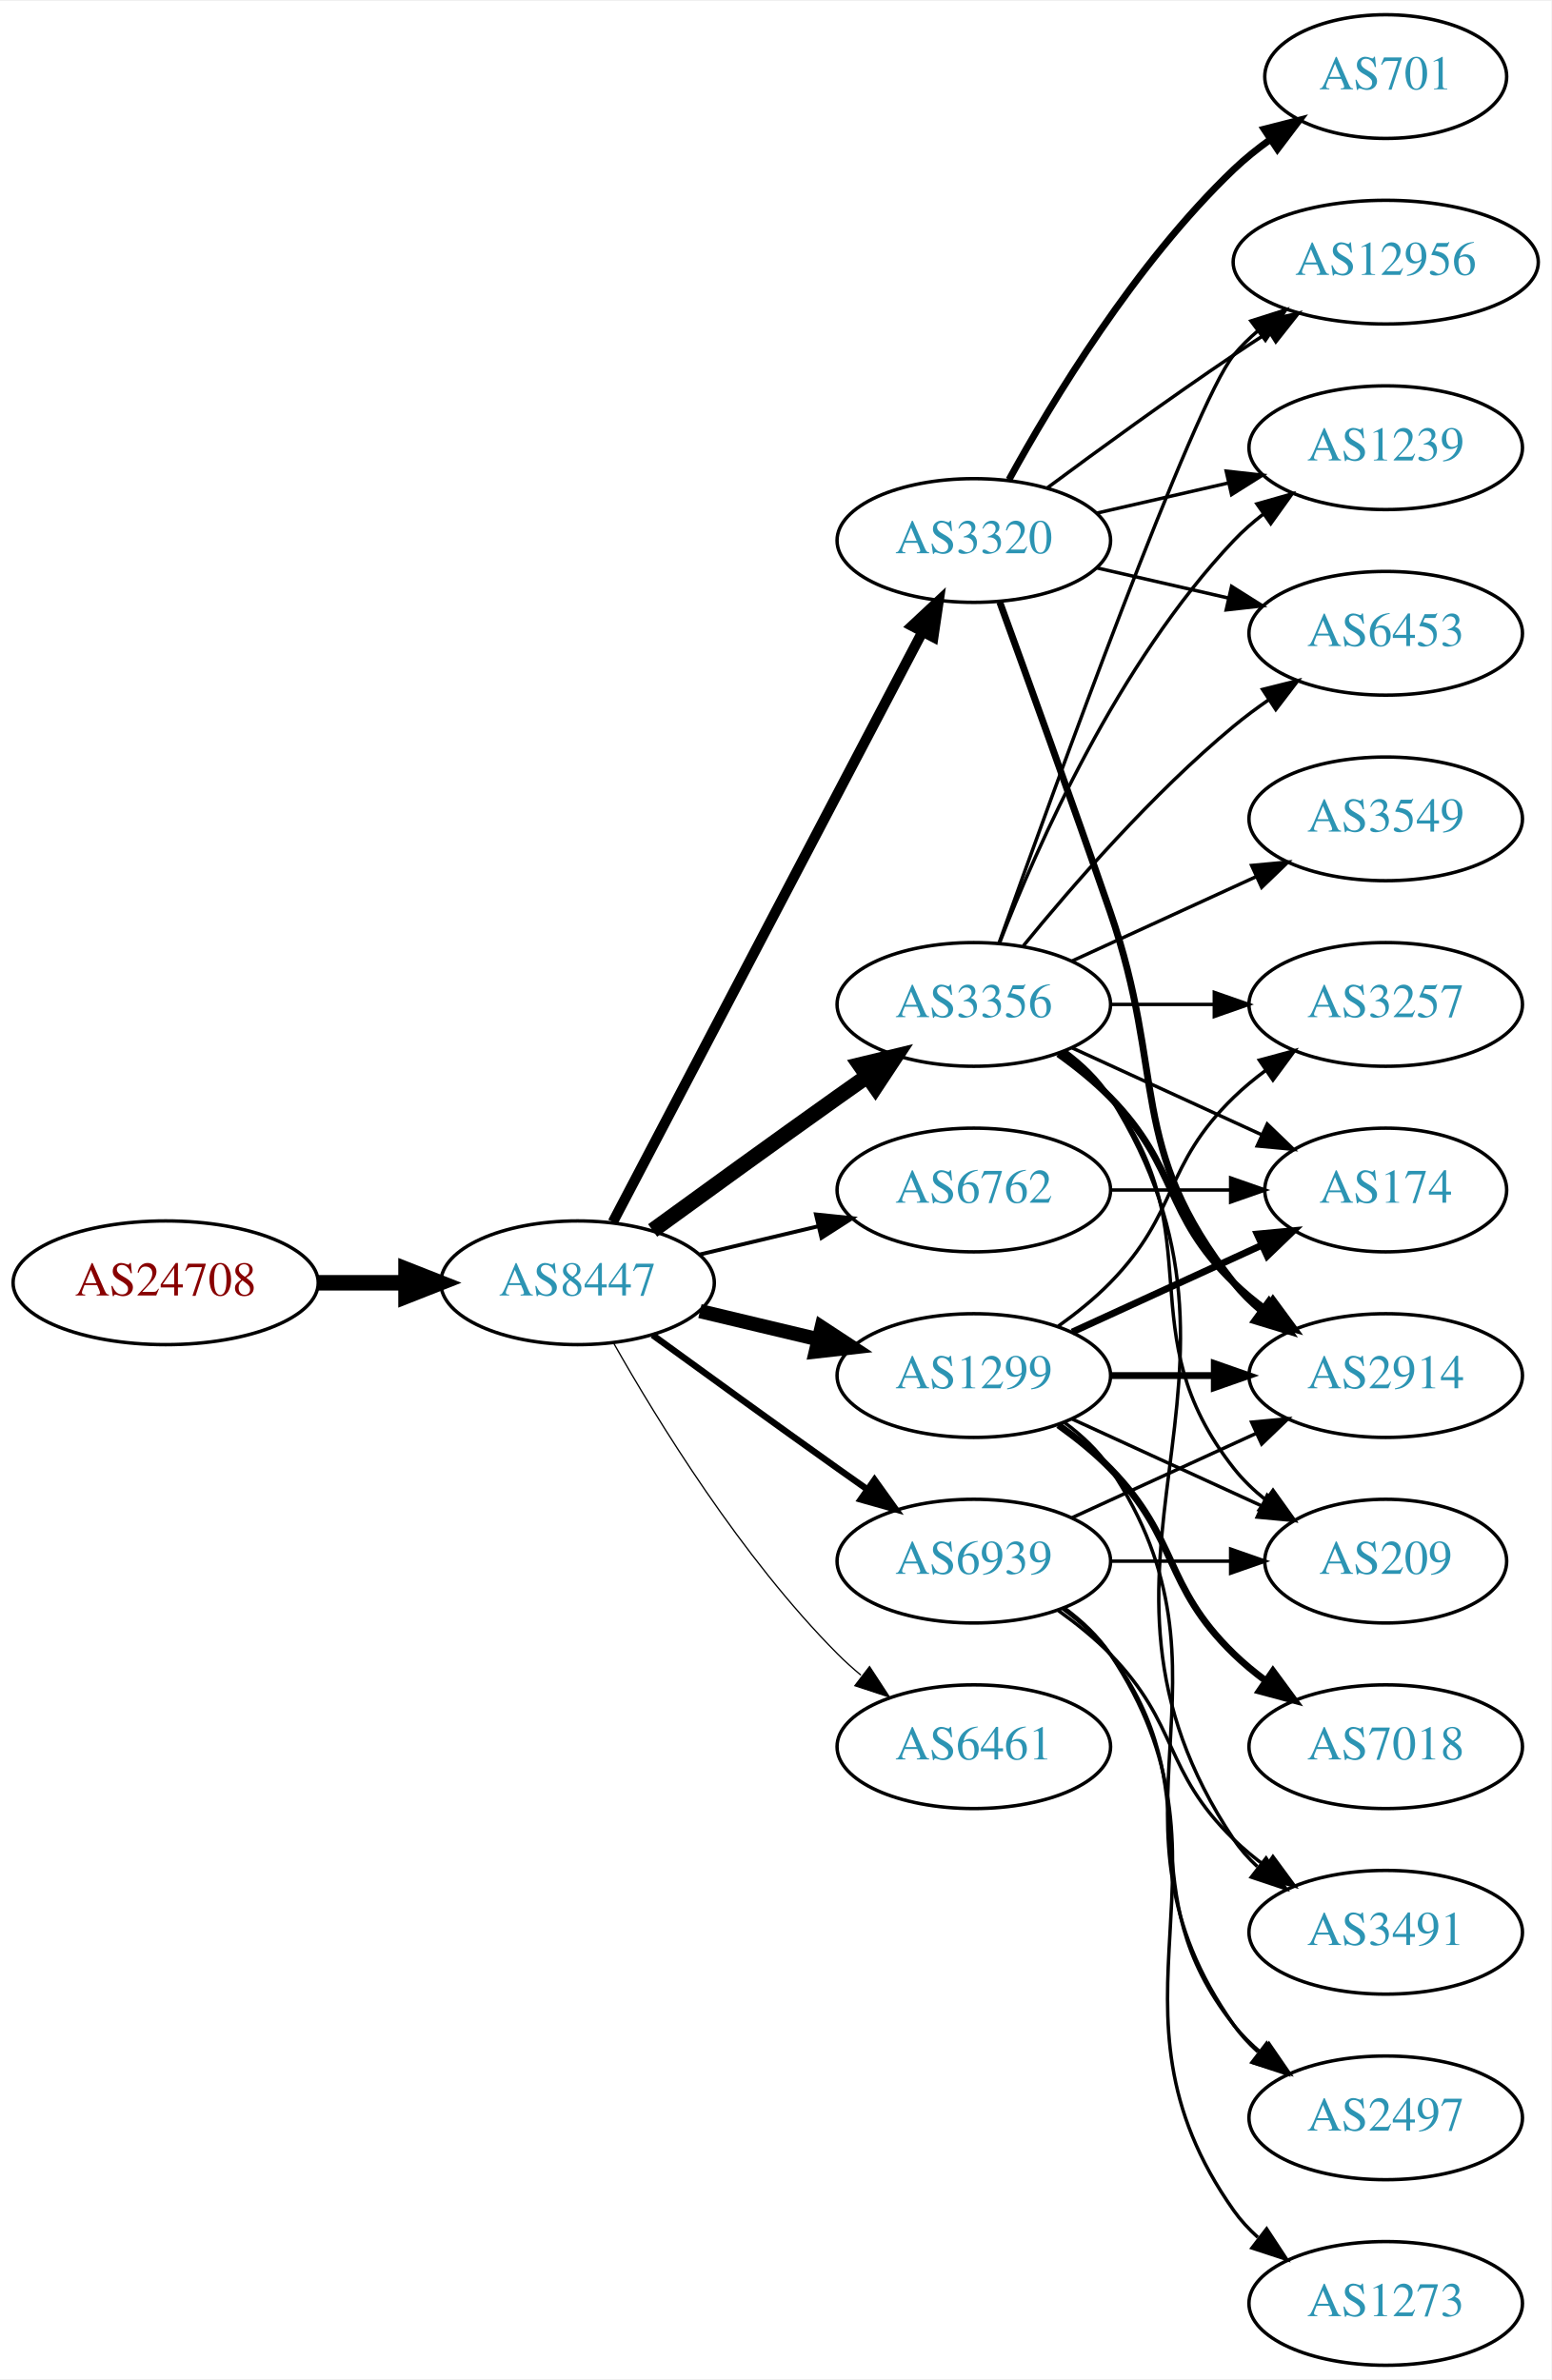
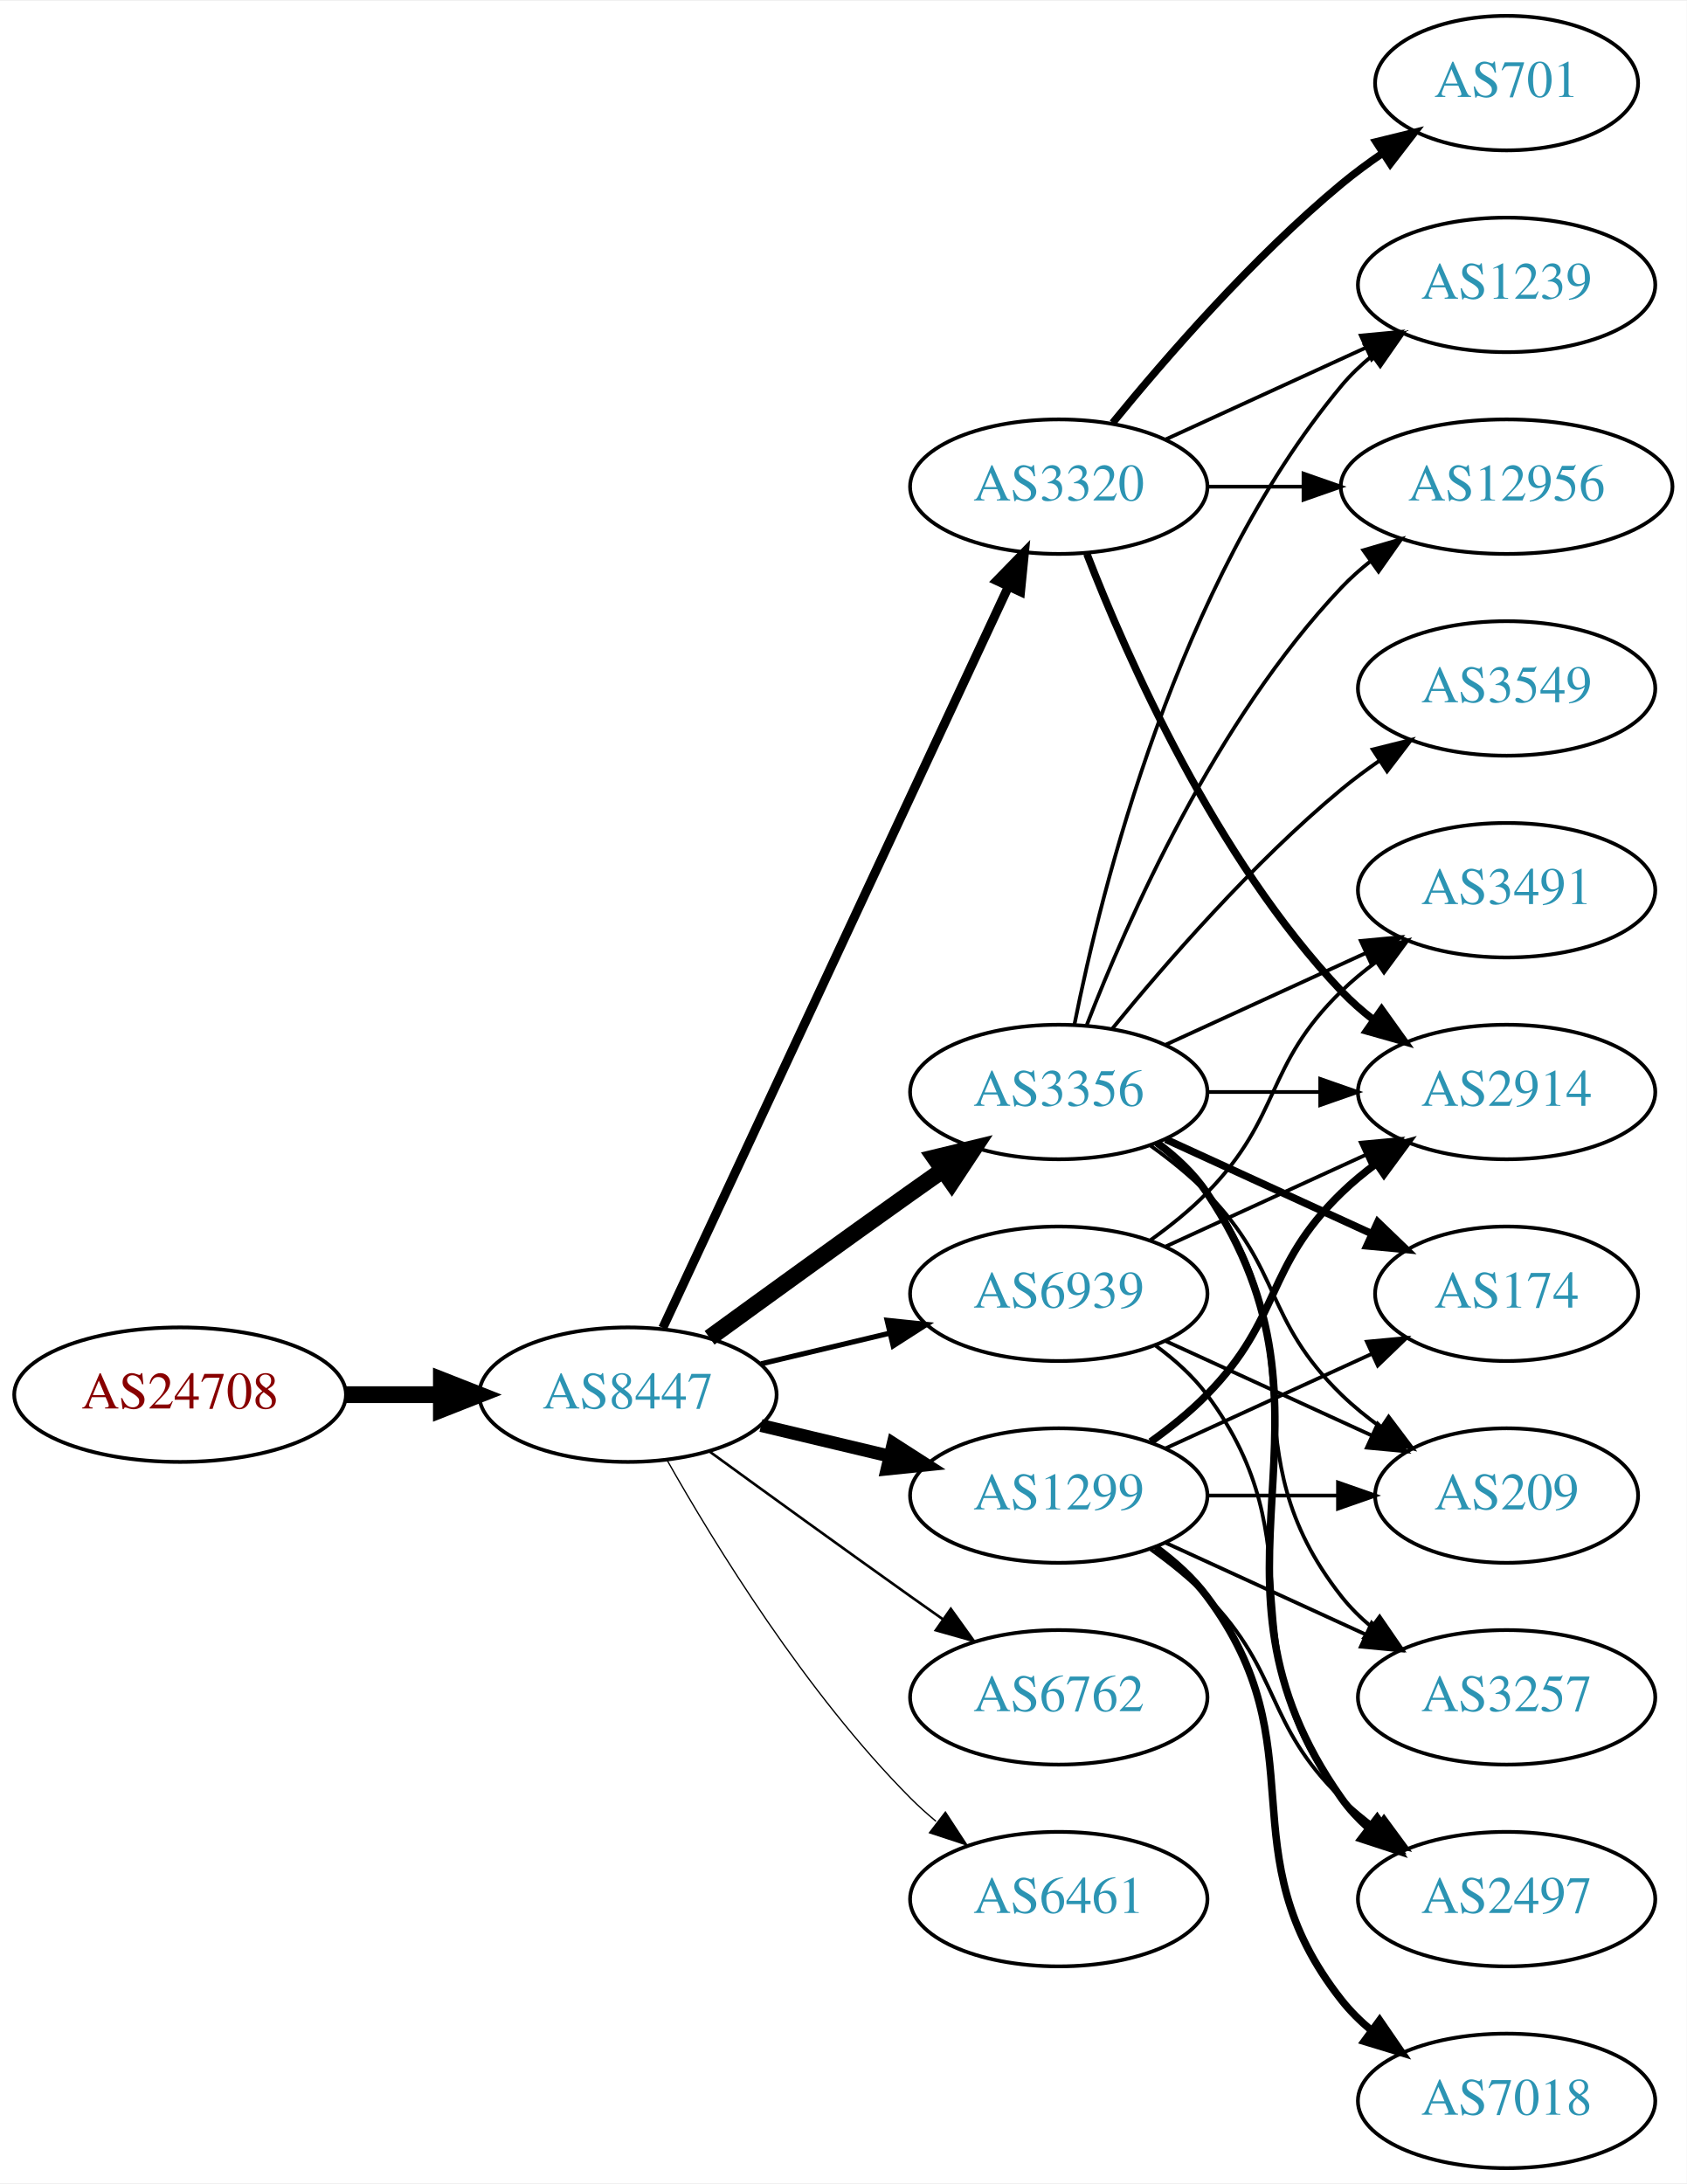
- <svg xmlns="http://www.w3.org/2000/svg" xmlns:xlink="http://www.w3.org/1999/xlink" width="451pt" height="692pt" viewBox="0.00 0.00 451.37 692.00">
-   <g id="graph0" class="graph" transform="scale(1 1) rotate(0) translate(4 688)">
-     <polygon fill="white" stroke="none" points="-4,4 -4,-688 447.37,-688 447.37,4 -4,4" />
+ <svg xmlns="http://www.w3.org/2000/svg" xmlns:xlink="http://www.w3.org/1999/xlink" width="451pt" height="584pt" viewBox="0.00 0.00 451.37 584.00">
+   <g id="graph0" class="graph" transform="scale(1 1) rotate(0) translate(4 580)">
+     <polygon fill="white" stroke="none" points="-4,4 -4,-580 447.37,-580 447.37,4 -4,4" />
    <g id="node1" class="node">
      <g id="a_node1">
        <a xlink:href="/asn/24708" xlink:title="AS24708 ~ GRZ IT Center GmbH [AT]">
-           <ellipse fill="#ffffff" stroke="black" cx="44.196" cy="-315" rx="44.393" ry="18" />
-           <text text-anchor="middle" x="44.196" y="-311.3" font-family="Times,serif" font-size="14.00" fill="#880000">AS24708</text>
+           <ellipse fill="#ffffff" stroke="black" cx="44.196" cy="-207" rx="44.393" ry="18" />
+           <text text-anchor="middle" x="44.196" y="-203.3" font-family="Times,serif" font-size="14.00" fill="#880000">AS24708</text>
        </a>
      </g>
    </g>
    <g id="node2" class="node">
      <g id="a_node2">
        <a xlink:href="/asn/8447" xlink:title="AS8447 ~ A1 Telekom Austria AG [AT]">
-           <ellipse fill="#ffffff" stroke="black" cx="164.039" cy="-315" rx="39.794" ry="18" />
-           <text text-anchor="middle" x="164.039" y="-311.3" font-family="Times,serif" font-size="14.00" fill="#2c94b3">AS8447</text>
+           <ellipse fill="#ffffff" stroke="black" cx="164.039" cy="-207" rx="39.794" ry="18" />
+           <text text-anchor="middle" x="164.039" y="-203.3" font-family="Times,serif" font-size="14.00" fill="#2c94b3">AS8447</text>
        </a>
      </g>
    </g>
    <g id="edge1" class="edge">
-       <path fill="none" stroke="black" stroke-width="4.5" d="M88.407,-315C96.72,-315 105.482,-315 113.965,-315" />
-       <polygon fill="black" stroke="black" stroke-width="4.5" points="114.123,-318.938 124.123,-315 114.123,-311.063 114.123,-318.938" />
+       <path fill="none" stroke="black" stroke-width="4.5" d="M88.407,-207C96.72,-207 105.482,-207 113.965,-207" />
+       <polygon fill="black" stroke="black" stroke-width="4.5" points="114.123,-210.938 124.123,-207 114.123,-203.063 114.123,-210.938" />
    </g>
    <g id="node3" class="node">
      <g id="a_node3">
-         <a xlink:href="/asn/6762" xlink:title="AS6762 ~ TELECOM ITALIA SPARKLE S.p.A. [IT]">
-           <ellipse fill="#ffffff" stroke="black" cx="279.332" cy="-342" rx="39.794" ry="18" />
-           <text text-anchor="middle" x="279.332" y="-338.3" font-family="Times,serif" font-size="14.00" fill="#2c94b3">AS6762</text>
+         <a xlink:href="/asn/3356" xlink:title="AS3356 ~ Level 3 Parent, LLC [US]">
+           <ellipse fill="#ffffff" stroke="black" cx="279.332" cy="-288" rx="39.794" ry="18" />
+           <text text-anchor="middle" x="279.332" y="-284.3" font-family="Times,serif" font-size="14.00" fill="#2c94b3">AS3356</text>
        </a>
      </g>
    </g>
    <g id="edge2" class="edge">
-       <path fill="none" stroke="black" stroke-width="1.125" d="M199.646,-323.248C210.517,-325.838 222.671,-328.735 234.114,-331.462" />
-       <polygon fill="black" stroke="black" stroke-width="1.125" points="233.397,-334.889 243.936,-333.803 235.02,-328.08 233.397,-334.889" />
+       <path fill="none" stroke="black" stroke-width="4.5" d="M185.887,-222.222C200.821,-233.091 221.435,-248.025 239.685,-261 242.506,-263.005 245.449,-265.085 248.397,-267.159" />
+       <polygon fill="black" stroke="black" stroke-width="4.5" points="246.173,-270.409 256.621,-272.926 250.694,-263.961 246.173,-270.409" />
    </g>
    <g id="node4" class="node">
      <g id="a_node4">
        <a xlink:href="/asn/3320" xlink:title="AS3320 ~ DTAG [DE]">
-           <ellipse fill="#ffffff" stroke="black" cx="279.332" cy="-531" rx="39.794" ry="18" />
-           <text text-anchor="middle" x="279.332" y="-527.3" font-family="Times,serif" font-size="14.00" fill="#2c94b3">AS3320</text>
+           <ellipse fill="#ffffff" stroke="black" cx="279.332" cy="-450" rx="39.794" ry="18" />
+           <text text-anchor="middle" x="279.332" y="-446.3" font-family="Times,serif" font-size="14.00" fill="#2c94b3">AS3320</text>
        </a>
      </g>
    </g>
    <g id="edge3" class="edge">
-       <path fill="none" stroke="black" stroke-width="3" d="M174.31,-332.676C194.151,-370.505 240.829,-459.499 264.316,-504.278" />
-       <polygon fill="black" stroke="black" stroke-width="3" points="261.347,-506.152 269.091,-513.383 267.546,-502.901 261.347,-506.152" />
+       <path fill="none" stroke="black" stroke-width="2.423" d="M173.369,-224.868C193.059,-267.101 242.559,-373.272 265.849,-423.227" />
+       <polygon fill="black" stroke="black" stroke-width="2.423" points="262.744,-424.849 270.141,-432.433 269.088,-421.891 262.744,-424.849" />
    </g>
    <g id="node5" class="node">
      <g id="a_node5">
        <a xlink:href="/asn/1299" xlink:title="AS1299 ~ Telia Carrier [EU]">
-           <ellipse fill="#ffffff" stroke="black" cx="279.332" cy="-288" rx="39.794" ry="18" />
-           <text text-anchor="middle" x="279.332" y="-284.3" font-family="Times,serif" font-size="14.00" fill="#2c94b3">AS1299</text>
+           <ellipse fill="#ffffff" stroke="black" cx="279.332" cy="-180" rx="39.794" ry="18" />
+           <text text-anchor="middle" x="279.332" y="-176.3" font-family="Times,serif" font-size="14.00" fill="#2c94b3">AS1299</text>
        </a>
      </g>
    </g>
    <g id="edge4" class="edge">
-       <path fill="none" stroke="black" stroke-width="4.125" d="M199.646,-306.752C210.517,-304.162 222.671,-301.265 234.114,-298.538" />
-       <polygon fill="black" stroke="black" stroke-width="4.125" points="235.046,-302.026 243.936,-296.197 233.372,-295.004 235.046,-302.026" />
+       <path fill="none" stroke="black" stroke-width="3.462" d="M199.646,-198.752C210.517,-196.162 222.671,-193.265 234.114,-190.538" />
+       <polygon fill="black" stroke="black" stroke-width="3.462" points="235.02,-193.92 243.936,-188.197 233.397,-187.111 235.02,-193.92" />
    </g>
    <g id="node6" class="node">
      <g id="a_node6">
-         <a xlink:href="/asn/3356" xlink:title="AS3356 ~ Level 3 Parent, LLC [US]">
-           <ellipse fill="#ffffff" stroke="black" cx="279.332" cy="-396" rx="39.794" ry="18" />
-           <text text-anchor="middle" x="279.332" y="-392.3" font-family="Times,serif" font-size="14.00" fill="#2c94b3">AS3356</text>
+         <a xlink:href="/asn/6762" xlink:title="AS6762 ~ TELECOM ITALIA SPARKLE S.p.A. [IT]">
+           <ellipse fill="#ffffff" stroke="black" cx="279.332" cy="-126" rx="39.794" ry="18" />
+           <text text-anchor="middle" x="279.332" y="-122.3" font-family="Times,serif" font-size="14.00" fill="#2c94b3">AS6762</text>
        </a>
      </g>
    </g>
    <g id="edge5" class="edge">
-       <path fill="none" stroke="black" stroke-width="4.5" d="M185.887,-330.222C200.821,-341.091 221.435,-356.025 239.685,-369 242.506,-371.005 245.449,-373.085 248.397,-375.159" />
-       <polygon fill="black" stroke="black" stroke-width="4.5" points="246.173,-378.409 256.621,-380.926 250.694,-371.961 246.173,-378.409" />
+       <path fill="none" stroke="black" stroke-width="0.692" d="M185.887,-191.778C200.821,-180.909 221.435,-165.975 239.685,-153 242.506,-150.995 245.449,-148.915 248.397,-146.841" />
+       <polygon fill="black" stroke="black" stroke-width="0.692" points="250.443,-149.681 256.621,-141.074 246.424,-143.95 250.443,-149.681" />
    </g>
    <g id="node7" class="node">
      <g id="a_node7">
        <a xlink:href="/asn/6461" xlink:title="AS6461 ~ Zayo Bandwidth [US]">
-           <ellipse fill="#ffffff" stroke="black" cx="279.332" cy="-180" rx="39.794" ry="18" />
-           <text text-anchor="middle" x="279.332" y="-176.3" font-family="Times,serif" font-size="14.00" fill="#2c94b3">AS6461</text>
+           <ellipse fill="#ffffff" stroke="black" cx="279.332" cy="-72" rx="39.794" ry="18" />
+           <text text-anchor="middle" x="279.332" y="-68.3" font-family="Times,serif" font-size="14.00" fill="#2c94b3">AS6461</text>
        </a>
      </g>
    </g>
    <g id="edge6" class="edge">
-       <path fill="none" stroke="black" stroke-width="0.375" d="M174.498,-297.51C187.28,-274.904 211.712,-235.114 239.685,-207 241.796,-204.879 244.092,-202.812 246.477,-200.829" />
-       <polygon fill="black" stroke="black" stroke-width="0.375" points="248.993,-203.31 254.793,-194.444 244.73,-197.758 248.993,-203.31" />
+       <path fill="none" stroke="black" stroke-width="0.346" d="M174.498,-189.51C187.28,-166.904 211.712,-127.114 239.685,-99 241.796,-96.879 244.092,-94.812 246.477,-92.829" />
+       <polygon fill="black" stroke="black" stroke-width="0.346" points="248.993,-95.31 254.793,-86.444 244.73,-89.758 248.993,-95.31" />
    </g>
    <g id="node8" class="node">
      <g id="a_node8">
        <a xlink:href="/asn/6939" xlink:title="AS6939 ~ Hurricane Electric LLC [US]">
          <ellipse fill="#ffffff" stroke="black" cx="279.332" cy="-234" rx="39.794" ry="18" />
          <text text-anchor="middle" x="279.332" y="-230.3" font-family="Times,serif" font-size="14.00" fill="#2c94b3">AS6939</text>
        </a>
      </g>
    </g>
    <g id="edge7" class="edge">
-       <path fill="none" stroke="black" stroke-width="1.875" d="M185.887,-299.778C200.821,-288.909 221.435,-273.975 239.685,-261 242.506,-258.995 245.449,-256.915 248.397,-254.841" />
-       <polygon fill="black" stroke="black" stroke-width="1.875" points="250.443,-257.681 256.621,-249.074 246.424,-251.95 250.443,-257.681" />
-     </g>
-     <g id="node14" class="node">
-       <g id="a_node14">
-         <a xlink:href="/asn/174" xlink:title="AS174 ~ Cogent Communications [US]">
-           <ellipse fill="#ffffff" stroke="black" cx="399.174" cy="-342" rx="35.194" ry="18" />
-           <text text-anchor="middle" x="399.174" y="-338.3" font-family="Times,serif" font-size="14.00" fill="#2c94b3">AS174</text>
-         </a>
-       </g>
-     </g>
-     <g id="edge33" class="edge">
-       <path fill="none" stroke="black" d="M319.244,-342C330.331,-342 342.491,-342 353.873,-342" />
-       <polygon fill="black" stroke="black" points="354.055,-345.5 364.055,-342 354.055,-338.5 354.055,-345.5" />
+       <path fill="none" stroke="black" stroke-width="1.385" d="M199.646,-215.248C210.517,-217.838 222.671,-220.735 234.114,-223.462" />
+       <polygon fill="black" stroke="black" stroke-width="1.385" points="233.397,-226.889 243.936,-225.803 235.02,-220.08 233.397,-226.889" />
    </g>
    <g id="node9" class="node">
      <g id="a_node9">
+         <a xlink:href="/asn/2497" xlink:title="AS2497 ~ Internet Initiative Japan Inc. [JP]">
+           <ellipse fill="#ffffff" stroke="black" cx="399.174" cy="-72" rx="39.794" ry="18" />
+           <text text-anchor="middle" x="399.174" y="-68.3" font-family="Times,serif" font-size="14.00" fill="#2c94b3">AS2497</text>
+         </a>
+       </g>
+     </g>
+     <g id="edge8" class="edge">
+       <path fill="none" stroke="black" stroke-width="2" d="M305.651,-274.393C310.707,-270.649 315.518,-266.169 318.978,-261 360.003,-199.706 312.399,-159.225 354.978,-99 356.969,-96.184 359.356,-93.599 361.972,-91.24" />
+       <polygon fill="black" stroke="black" stroke-width="2" points="364.525,-93.694 370.34,-84.838 360.271,-88.135 364.525,-93.694" />
+     </g>
+     <g id="node10" class="node">
+       <g id="a_node10">
+         <a xlink:href="/asn/174" xlink:title="AS174 ~ Cogent Communications [US]">
+           <ellipse fill="#ffffff" stroke="black" cx="399.174" cy="-234" rx="35.194" ry="18" />
+           <text text-anchor="middle" x="399.174" y="-230.3" font-family="Times,serif" font-size="14.00" fill="#2c94b3">AS174</text>
+         </a>
+       </g>
+     </g>
+     <g id="edge9" class="edge">
+       <path fill="none" stroke="black" stroke-width="2" d="M307.96,-275.339C324.377,-267.817 345.358,-258.202 362.955,-250.139" />
+       <polygon fill="black" stroke="black" stroke-width="2" points="364.7,-253.189 372.332,-245.842 361.783,-246.826 364.7,-253.189" />
+     </g>
+     <g id="node11" class="node">
+       <g id="a_node11">
+         <a xlink:href="/asn/3491" xlink:title="AS3491 ~ PCCW Global, Inc. [US]">
+           <ellipse fill="#ffffff" stroke="black" cx="399.174" cy="-342" rx="39.794" ry="18" />
+           <text text-anchor="middle" x="399.174" y="-338.3" font-family="Times,serif" font-size="14.00" fill="#2c94b3">AS3491</text>
+         </a>
+       </g>
+     </g>
+     <g id="edge10" class="edge">
+       <path fill="none" stroke="black" d="M307.96,-300.661C323.917,-307.973 344.188,-317.261 361.471,-325.181" />
+       <polygon fill="black" stroke="black" points="360.169,-328.435 370.718,-329.419 363.085,-322.071 360.169,-328.435" />
+     </g>
+     <g id="node12" class="node">
+       <g id="a_node12">
        <a xlink:href="/asn/2914" xlink:title="AS2914 ~ NTT America, Inc. [US]">
          <ellipse fill="#ffffff" stroke="black" cx="399.174" cy="-288" rx="39.794" ry="18" />
          <text text-anchor="middle" x="399.174" y="-284.3" font-family="Times,serif" font-size="14.00" fill="#2c94b3">AS2914</text>
        </a>
      </g>
    </g>
-     <g id="edge8" class="edge">
-       <path fill="none" stroke="black" stroke-width="2" d="M286.88,-513.079C294.665,-491.688 307.987,-454.81 318.978,-423 335.502,-375.178 323.679,-354.754 354.978,-315 357.303,-312.047 360.047,-309.33 363.006,-306.853" />
-       <polygon fill="black" stroke="black" stroke-width="2" points="365.199,-309.585 371.203,-300.855 361.065,-303.936 365.199,-309.585" />
-     </g>
-     <g id="node10" class="node">
-       <g id="a_node10">
-         <a xlink:href="/asn/12956" xlink:title="AS12956 ~ TELXIUS [ES]">
-           <ellipse fill="#ffffff" stroke="black" cx="399.174" cy="-612" rx="44.393" ry="18" />
-           <text text-anchor="middle" x="399.174" y="-608.3" font-family="Times,serif" font-size="14.00" fill="#2c94b3">AS12956</text>
-         </a>
-       </g>
-     </g>
-     <g id="edge9" class="edge">
-       <path fill="none" stroke="black" d="M300.662,-546.277C315.524,-557.304 336.269,-572.407 354.978,-585 358.268,-587.215 361.731,-589.482 365.205,-591.715" />
-       <polygon fill="black" stroke="black" points="363.453,-594.748 373.772,-597.148 367.202,-588.837 363.453,-594.748" />
-     </g>
-     <g id="node11" class="node">
-       <g id="a_node11">
-         <a xlink:href="/asn/701" xlink:title="AS701 ~ UUNET [US]">
-           <ellipse fill="#ffffff" stroke="black" cx="399.174" cy="-666" rx="35.194" ry="18" />
-           <text text-anchor="middle" x="399.174" y="-662.3" font-family="Times,serif" font-size="14.00" fill="#2c94b3">AS701</text>
-         </a>
-       </g>
-     </g>
-     <g id="edge10" class="edge">
-       <path fill="none" stroke="black" stroke-width="2" d="M289.573,-548.713C302.118,-571.561 326.295,-611.611 354.978,-639 358.232,-642.107 361.899,-645.046 365.685,-647.76" />
-       <polygon fill="black" stroke="black" stroke-width="2" points="363.788,-650.701 374.054,-653.322 367.663,-644.872 363.788,-650.701" />
-     </g>
-     <g id="node12" class="node">
-       <g id="a_node12">
-         <a xlink:href="/asn/1239" xlink:title="AS1239 ~ Sprint [US]">
-           <ellipse fill="#ffffff" stroke="black" cx="399.174" cy="-558" rx="39.794" ry="18" />
-           <text text-anchor="middle" x="399.174" y="-554.3" font-family="Times,serif" font-size="14.00" fill="#2c94b3">AS1239</text>
-         </a>
-       </g>
-     </g>
    <g id="edge11" class="edge">
-       <path fill="none" stroke="black" d="M315.051,-538.955C327.051,-541.704 340.672,-544.825 353.364,-547.733" />
-       <polygon fill="black" stroke="black" points="352.767,-551.187 363.296,-550.009 354.33,-544.364 352.767,-551.187" />
+       <path fill="none" stroke="black" d="M319.244,-288C328.798,-288 339.147,-288 349.11,-288" />
+       <polygon fill="black" stroke="black" points="349.302,-291.5 359.302,-288 349.302,-284.5 349.302,-291.5" />
    </g>
    <g id="node13" class="node">
      <g id="a_node13">
-         <a xlink:href="/asn/6453" xlink:title="AS6453 ~ TATA COMMUNICATIONS (AMERICA) INC [US]">
-           <ellipse fill="#ffffff" stroke="black" cx="399.174" cy="-504" rx="39.794" ry="18" />
-           <text text-anchor="middle" x="399.174" y="-500.3" font-family="Times,serif" font-size="14.00" fill="#2c94b3">AS6453</text>
+         <a xlink:href="/asn/3257" xlink:title="AS3257 ~ GTT [DE]">
+           <ellipse fill="#ffffff" stroke="black" cx="399.174" cy="-126" rx="39.794" ry="18" />
+           <text text-anchor="middle" x="399.174" y="-122.3" font-family="Times,serif" font-size="14.00" fill="#2c94b3">AS3257</text>
        </a>
      </g>
    </g>
    <g id="edge12" class="edge">
-       <path fill="none" stroke="black" d="M315.051,-523.045C327.051,-520.296 340.672,-517.175 353.364,-514.267" />
-       <polygon fill="black" stroke="black" points="354.33,-517.636 363.296,-511.991 352.767,-510.813 354.33,-517.636" />
-     </g>
-     <g id="edge14" class="edge">
-       <path fill="none" stroke="black" stroke-width="2" d="M319.244,-288C328.798,-288 339.147,-288 349.11,-288" />
-       <polygon fill="black" stroke="black" stroke-width="2" points="349.302,-291.5 359.302,-288 349.302,-284.5 349.302,-291.5" />
+       <path fill="none" stroke="black" d="M305.262,-274.118C310.338,-270.389 315.256,-265.984 318.978,-261 349.249,-220.458 323.679,-192.754 354.978,-153 357.303,-150.047 360.047,-147.33 363.006,-144.853" />
+       <polygon fill="black" stroke="black" points="365.199,-147.585 371.203,-138.855 361.065,-141.936 365.199,-147.585" />
+     </g>
+     <g id="node14" class="node">
+       <g id="a_node14">
+         <a xlink:href="/asn/3549" xlink:title="AS3549 ~ Level 3 Parent, LLC [US]">
+           <ellipse fill="#ffffff" stroke="black" cx="399.174" cy="-396" rx="39.794" ry="18" />
+           <text text-anchor="middle" x="399.174" y="-392.3" font-family="Times,serif" font-size="14.00" fill="#2c94b3">AS3549</text>
+         </a>
+       </g>
    </g>
    <g id="edge13" class="edge">
-       <path fill="none" stroke="black" stroke-width="2" d="M307.96,-300.661C324.377,-308.183 345.358,-317.798 362.955,-325.861" />
-       <polygon fill="black" stroke="black" stroke-width="2" points="361.783,-329.174 372.332,-330.158 364.7,-322.811 361.783,-329.174" />
+       <path fill="none" stroke="black" d="M293.751,-305.065C307.865,-322.375 331.28,-349.345 354.978,-369 358.194,-371.668 361.695,-374.27 365.265,-376.741" />
+       <polygon fill="black" stroke="black" points="363.343,-379.666 373.622,-382.236 367.189,-373.817 363.343,-379.666" />
    </g>
    <g id="node15" class="node">
      <g id="a_node15">
-         <a xlink:href="/asn/3257" xlink:title="AS3257 ~ GTT [DE]">
-           <ellipse fill="#ffffff" stroke="black" cx="399.174" cy="-396" rx="39.794" ry="18" />
-           <text text-anchor="middle" x="399.174" y="-392.3" font-family="Times,serif" font-size="14.00" fill="#2c94b3">AS3257</text>
-         </a>
-       </g>
-     </g>
-     <g id="edge15" class="edge">
-       <path fill="none" stroke="black" d="M303.926,-302.389C309.182,-306.148 314.513,-310.437 318.978,-315 339.151,-335.617 334.285,-348.906 354.978,-369 357.823,-371.763 360.997,-374.386 364.297,-376.834" />
-       <polygon fill="black" stroke="black" points="362.414,-379.786 372.645,-382.538 366.363,-374.006 362.414,-379.786" />
+         <a xlink:href="/asn/12956" xlink:title="AS12956 ~ TELXIUS [ES]">
+           <ellipse fill="#ffffff" stroke="black" cx="399.174" cy="-450" rx="44.393" ry="18" />
+           <text text-anchor="middle" x="399.174" y="-446.3" font-family="Times,serif" font-size="14.00" fill="#2c94b3">AS12956</text>
+         </a>
+       </g>
+     </g>
+     <g id="edge14" class="edge">
+       <path fill="none" stroke="black" d="M286.855,-305.994C297.605,-333.728 321.262,-387.429 354.978,-423 357.362,-425.515 360.029,-427.893 362.835,-430.117" />
+       <polygon fill="black" stroke="black" points="360.828,-432.985 370.997,-435.961 364.904,-427.293 360.828,-432.985" />
    </g>
    <g id="node16" class="node">
      <g id="a_node16">
-         <a xlink:href="/asn/2497" xlink:title="AS2497 ~ Internet Initiative Japan Inc. [JP]">
-           <ellipse fill="#ffffff" stroke="black" cx="399.174" cy="-72" rx="39.794" ry="18" />
-           <text text-anchor="middle" x="399.174" y="-68.3" font-family="Times,serif" font-size="14.00" fill="#2c94b3">AS2497</text>
-         </a>
-       </g>
-     </g>
-     <g id="edge16" class="edge">
-       <path fill="none" stroke="black" d="M305.651,-274.393C310.707,-270.649 315.518,-266.169 318.978,-261 360.003,-199.706 312.399,-159.225 354.978,-99 356.969,-96.184 359.356,-93.599 361.972,-91.24" />
-       <polygon fill="black" stroke="black" points="364.525,-93.694 370.34,-84.838 360.271,-88.135 364.525,-93.694" />
+         <a xlink:href="/asn/1239" xlink:title="AS1239 ~ Sprint [US]">
+           <ellipse fill="#ffffff" stroke="black" cx="399.174" cy="-504" rx="39.794" ry="18" />
+           <text text-anchor="middle" x="399.174" y="-500.3" font-family="Times,serif" font-size="14.00" fill="#2c94b3">AS1239</text>
+         </a>
+       </g>
+     </g>
+     <g id="edge15" class="edge">
+       <path fill="none" stroke="black" d="M283.53,-306.073C290.694,-342.141 310.968,-424.125 354.978,-477 357.383,-479.889 360.179,-482.563 363.172,-485.013" />
+       <polygon fill="black" stroke="black" points="361.26,-487.95 371.415,-490.973 365.361,-482.277 361.26,-487.95" />
    </g>
    <g id="node17" class="node">
      <g id="a_node17">
-         <a xlink:href="/asn/7018" xlink:title="AS7018 ~ AT&amp;T Services, Inc. [US]">
-           <ellipse fill="#ffffff" stroke="black" cx="399.174" cy="-180" rx="39.794" ry="18" />
-           <text text-anchor="middle" x="399.174" y="-176.3" font-family="Times,serif" font-size="14.00" fill="#2c94b3">AS7018</text>
-         </a>
-       </g>
+         <a xlink:href="/asn/209" xlink:title="AS209 ~ CenturyLink Communications, LLC [US]">
+           <ellipse fill="#ffffff" stroke="black" cx="399.174" cy="-180" rx="35.194" ry="18" />
+           <text text-anchor="middle" x="399.174" y="-176.3" font-family="Times,serif" font-size="14.00" fill="#2c94b3">AS209</text>
+         </a>
+       </g>
+     </g>
+     <g id="edge16" class="edge">
+       <path fill="none" stroke="black" d="M303.926,-273.611C309.182,-269.852 314.513,-265.563 318.978,-261 339.151,-240.383 334.285,-227.094 354.978,-207 358.206,-203.866 361.857,-200.911 365.635,-198.188" />
+       <polygon fill="black" stroke="black" points="367.614,-201.075 373.995,-192.617 363.732,-195.25 367.614,-201.075" />
    </g>
    <g id="edge17" class="edge">
-       <path fill="none" stroke="black" stroke-width="2" d="M303.926,-273.611C309.182,-269.852 314.513,-265.563 318.978,-261 339.151,-240.383 334.285,-227.094 354.978,-207 357.823,-204.237 360.997,-201.614 364.297,-199.166" />
-       <polygon fill="black" stroke="black" stroke-width="2" points="366.363,-201.994 372.645,-193.462 362.414,-196.214 366.363,-201.994" />
+       <path fill="none" stroke="black" stroke-width="2" d="M286.855,-432.006C297.605,-404.272 321.262,-350.571 354.978,-315 357.564,-312.272 360.481,-309.706 363.55,-307.323" />
+       <polygon fill="black" stroke="black" stroke-width="2" points="365.728,-310.07 371.898,-301.457 361.704,-304.342 365.728,-310.07" />
+     </g>
+     <g id="edge19" class="edge">
+       <path fill="none" stroke="black" d="M319.244,-450C327.347,-450 336.022,-450 344.548,-450" />
+       <polygon fill="black" stroke="black" points="344.826,-453.5 354.826,-450 344.826,-446.5 344.826,-453.5" />
+     </g>
+     <g id="edge18" class="edge">
+       <path fill="none" stroke="black" d="M307.96,-462.661C323.917,-469.973 344.188,-479.261 361.471,-487.181" />
+       <polygon fill="black" stroke="black" points="360.169,-490.435 370.718,-491.419 363.085,-484.071 360.169,-490.435" />
    </g>
    <g id="node18" class="node">
      <g id="a_node18">
-         <a xlink:href="/asn/209" xlink:title="AS209 ~ CenturyLink Communications, LLC [US]">
-           <ellipse fill="#ffffff" stroke="black" cx="399.174" cy="-234" rx="35.194" ry="18" />
-           <text text-anchor="middle" x="399.174" y="-230.3" font-family="Times,serif" font-size="14.00" fill="#2c94b3">AS209</text>
-         </a>
-       </g>
-     </g>
-     <g id="edge18" class="edge">
-       <path fill="none" stroke="black" d="M307.96,-275.339C324.377,-267.817 345.358,-258.202 362.955,-250.139" />
-       <polygon fill="black" stroke="black" points="364.7,-253.189 372.332,-245.842 361.783,-246.826 364.7,-253.189" />
+         <a xlink:href="/asn/701" xlink:title="AS701 ~ UUNET [US]">
+           <ellipse fill="#ffffff" stroke="black" cx="399.174" cy="-558" rx="35.194" ry="18" />
+           <text text-anchor="middle" x="399.174" y="-554.3" font-family="Times,serif" font-size="14.00" fill="#2c94b3">AS701</text>
+         </a>
+       </g>
    </g>
    <g id="edge20" class="edge">
-       <path fill="none" stroke="black" stroke-width="2" d="M303.926,-381.611C309.182,-377.852 314.513,-373.563 318.978,-369 339.151,-348.383 334.285,-335.094 354.978,-315 357.823,-312.237 360.997,-309.614 364.297,-307.166" />
-       <polygon fill="black" stroke="black" stroke-width="2" points="366.363,-309.994 372.645,-301.462 362.414,-304.214 366.363,-309.994" />
-     </g>
-     <g id="edge19" class="edge">
-       <path fill="none" stroke="black" d="M286.662,-413.86C302.502,-458.267 343.411,-571.103 354.978,-585 357.071,-587.515 359.462,-589.867 362.02,-592.051" />
-       <polygon fill="black" stroke="black" points="359.969,-594.887 370.068,-598.091 364.171,-589.289 359.969,-594.887" />
+       <path fill="none" stroke="black" stroke-width="2" d="M293.751,-467.065C307.865,-484.375 331.28,-511.345 354.978,-531 358.441,-533.872 362.234,-536.669 366.088,-539.308" />
+       <polygon fill="black" stroke="black" stroke-width="2" points="364.231,-542.275 374.521,-544.797 368.05,-536.408 364.231,-542.275" />
+     </g>
+     <g id="edge24" class="edge">
+       <path fill="none" stroke="black" d="M303.926,-165.611C309.182,-161.852 314.513,-157.563 318.978,-153 339.151,-132.383 334.285,-119.094 354.978,-99 357.823,-96.237 360.997,-93.614 364.297,-91.166" />
+       <polygon fill="black" stroke="black" points="366.363,-93.993 372.645,-85.462 362.414,-88.214 366.363,-93.993" />
+     </g>
+     <g id="edge22" class="edge">
+       <path fill="none" stroke="black" d="M307.96,-192.661C324.377,-200.183 345.358,-209.798 362.955,-217.861" />
+       <polygon fill="black" stroke="black" points="361.783,-221.174 372.332,-222.158 364.7,-214.811 361.783,-221.174" />
    </g>
    <g id="edge21" class="edge">
-       <path fill="none" stroke="black" d="M286.855,-413.994C297.605,-441.728 321.262,-495.429 354.978,-531 357.564,-533.728 360.481,-536.294 363.55,-538.677" />
-       <polygon fill="black" stroke="black" points="361.704,-541.658 371.898,-544.543 365.728,-535.93 361.704,-541.658" />
-     </g>
-     <g id="edge22" class="edge">
-       <path fill="none" stroke="black" d="M293.751,-413.065C307.865,-430.375 331.28,-457.345 354.978,-477 358.194,-479.668 361.695,-482.27 365.265,-484.741" />
-       <polygon fill="black" stroke="black" points="363.343,-487.666 373.622,-490.236 367.189,-481.817 363.343,-487.666" />
-     </g>
-     <g id="edge27" class="edge">
-       <path fill="none" stroke="black" d="M307.96,-383.339C324.377,-375.817 345.358,-366.202 362.955,-358.139" />
-       <polygon fill="black" stroke="black" points="364.7,-361.189 372.332,-353.842 361.783,-354.826 364.7,-361.189" />
-     </g>
-     <g id="edge23" class="edge">
-       <path fill="none" stroke="black" d="M319.244,-396C328.798,-396 339.147,-396 349.11,-396" />
-       <polygon fill="black" stroke="black" points="349.302,-399.5 359.302,-396 349.302,-392.5 349.302,-399.5" />
+       <path fill="none" stroke="black" stroke-width="2" d="M303.926,-194.389C309.182,-198.148 314.513,-202.437 318.978,-207 339.151,-227.617 334.285,-240.906 354.978,-261 357.823,-263.763 360.997,-266.386 364.297,-268.834" />
+       <polygon fill="black" stroke="black" stroke-width="2" points="362.414,-271.786 372.645,-274.538 366.363,-266.006 362.414,-271.786" />
+     </g>
+     <g id="edge25" class="edge">
+       <path fill="none" stroke="black" d="M307.96,-167.339C323.917,-160.027 344.188,-150.739 361.471,-142.819" />
+       <polygon fill="black" stroke="black" points="363.085,-145.929 370.718,-138.581 360.169,-139.565 363.085,-145.929" />
    </g>
    <g id="edge26" class="edge">
-       <path fill="none" stroke="black" d="M305.262,-382.118C310.338,-378.389 315.256,-373.984 318.978,-369 349.249,-328.458 323.679,-300.754 354.978,-261 357.625,-257.639 360.813,-254.583 364.245,-251.839" />
-       <polygon fill="black" stroke="black" points="366.383,-254.614 372.552,-246 362.358,-248.887 366.383,-254.614" />
+       <path fill="none" stroke="black" d="M319.244,-180C330.331,-180 342.491,-180 353.873,-180" />
+       <polygon fill="black" stroke="black" points="354.055,-183.5 364.055,-180 354.055,-176.5 354.055,-183.5" />
    </g>
    <g id="node19" class="node">
      <g id="a_node19">
-         <a xlink:href="/asn/3549" xlink:title="AS3549 ~ Level 3 Parent, LLC [US]">
-           <ellipse fill="#ffffff" stroke="black" cx="399.174" cy="-450" rx="39.794" ry="18" />
-           <text text-anchor="middle" x="399.174" y="-446.3" font-family="Times,serif" font-size="14.00" fill="#2c94b3">AS3549</text>
-         </a>
-       </g>
-     </g>
-     <g id="edge24" class="edge">
-       <path fill="none" stroke="black" d="M307.96,-408.661C323.917,-415.973 344.188,-425.261 361.471,-433.181" />
-       <polygon fill="black" stroke="black" points="360.169,-436.435 370.718,-437.419 363.085,-430.071 360.169,-436.435" />
-     </g>
-     <g id="node20" class="node">
-       <g id="a_node20">
-         <a xlink:href="/asn/3491" xlink:title="AS3491 ~ PCCW Global, Inc. [US]">
-           <ellipse fill="#ffffff" stroke="black" cx="399.174" cy="-126" rx="39.794" ry="18" />
-           <text text-anchor="middle" x="399.174" y="-122.3" font-family="Times,serif" font-size="14.00" fill="#2c94b3">AS3491</text>
-         </a>
-       </g>
-     </g>
-     <g id="edge25" class="edge">
-       <path fill="none" stroke="black" d="M305.858,-382.528C310.903,-378.777 315.658,-374.26 318.978,-369 370.928,-286.7 300.94,-233.944 354.978,-153 356.893,-150.131 359.227,-147.51 361.808,-145.128" />
-       <polygon fill="black" stroke="black" points="364.359,-147.579 370.12,-138.687 360.071,-142.046 364.359,-147.579" />
-     </g>
-     <g id="edge31" class="edge">
-       <path fill="none" stroke="black" d="M307.96,-246.661C323.917,-253.973 344.188,-263.261 361.471,-271.181" />
-       <polygon fill="black" stroke="black" points="360.169,-274.435 370.718,-275.419 363.085,-268.071 360.169,-274.435" />
+         <a xlink:href="/asn/7018" xlink:title="AS7018 ~ AT&amp;T Services, Inc. [US]">
+           <ellipse fill="#ffffff" stroke="black" cx="399.174" cy="-18" rx="39.794" ry="18" />
+           <text text-anchor="middle" x="399.174" y="-14.3" font-family="Times,serif" font-size="14.00" fill="#2c94b3">AS7018</text>
+         </a>
+       </g>
+     </g>
+     <g id="edge23" class="edge">
+       <path fill="none" stroke="black" stroke-width="2" d="M305.262,-166.118C310.338,-162.389 315.256,-157.984 318.978,-153 349.249,-112.458 323.679,-84.754 354.978,-45 357.303,-42.047 360.047,-39.33 363.006,-36.853" />
+       <polygon fill="black" stroke="black" stroke-width="2" points="365.199,-39.585 371.203,-30.855 361.065,-33.936 365.199,-39.585" />
    </g>
    <g id="edge30" class="edge">
      <path fill="none" stroke="black" d="M305.262,-220.118C310.338,-216.389 315.256,-211.984 318.978,-207 349.249,-166.458 323.679,-138.754 354.978,-99 357.303,-96.047 360.047,-93.33 363.006,-90.853" />
      <polygon fill="black" stroke="black" points="365.199,-93.585 371.203,-84.855 361.065,-87.936 365.199,-93.585" />
    </g>
-     <g id="edge32" class="edge">
-       <path fill="none" stroke="black" d="M319.244,-234C330.331,-234 342.491,-234 353.873,-234" />
-       <polygon fill="black" stroke="black" points="354.055,-237.5 364.055,-234 354.055,-230.5 354.055,-237.5" />
+     <g id="edge27" class="edge">
+       <path fill="none" stroke="black" d="M303.926,-248.389C309.182,-252.148 314.513,-256.437 318.978,-261 339.151,-281.617 334.285,-294.906 354.978,-315 357.823,-317.763 360.997,-320.386 364.297,-322.834" />
+       <polygon fill="black" stroke="black" points="362.414,-325.786 372.645,-328.538 366.363,-320.006 362.414,-325.786" />
    </g>
    <g id="edge29" class="edge">
-       <path fill="none" stroke="black" d="M303.926,-219.611C309.182,-215.852 314.513,-211.563 318.978,-207 339.151,-186.383 334.285,-173.094 354.978,-153 357.823,-150.237 360.997,-147.614 364.297,-145.166" />
-       <polygon fill="black" stroke="black" points="366.363,-147.994 372.645,-139.462 362.414,-142.214 366.363,-147.994" />
-     </g>
-     <g id="node21" class="node">
-       <g id="a_node21">
-         <a xlink:href="/asn/1273" xlink:title="AS1273 ~ Vodafone Group PLC [EU]">
-           <ellipse fill="#ffffff" stroke="black" cx="399.174" cy="-18" rx="39.794" ry="18" />
-           <text text-anchor="middle" x="399.174" y="-14.3" font-family="Times,serif" font-size="14.00" fill="#2c94b3">AS1273</text>
-         </a>
-       </g>
+       <path fill="none" stroke="black" d="M307.96,-246.661C323.917,-253.973 344.188,-263.261 361.471,-271.181" />
+       <polygon fill="black" stroke="black" points="360.169,-274.435 370.718,-275.419 363.085,-268.071 360.169,-274.435" />
    </g>
    <g id="edge28" class="edge">
-       <path fill="none" stroke="black" d="M305.651,-220.393C310.707,-216.649 315.518,-212.169 318.978,-207 360.003,-145.706 312.399,-105.225 354.978,-45 356.969,-42.184 359.356,-39.599 361.972,-37.24" />
-       <polygon fill="black" stroke="black" points="364.525,-39.694 370.34,-30.838 360.271,-34.135 364.525,-39.694" />
+       <path fill="none" stroke="black" d="M307.96,-221.339C324.377,-213.817 345.358,-204.202 362.955,-196.139" />
+       <polygon fill="black" stroke="black" points="364.7,-199.189 372.332,-191.842 361.783,-192.826 364.7,-199.189" />
    </g>
  </g>
</svg>
